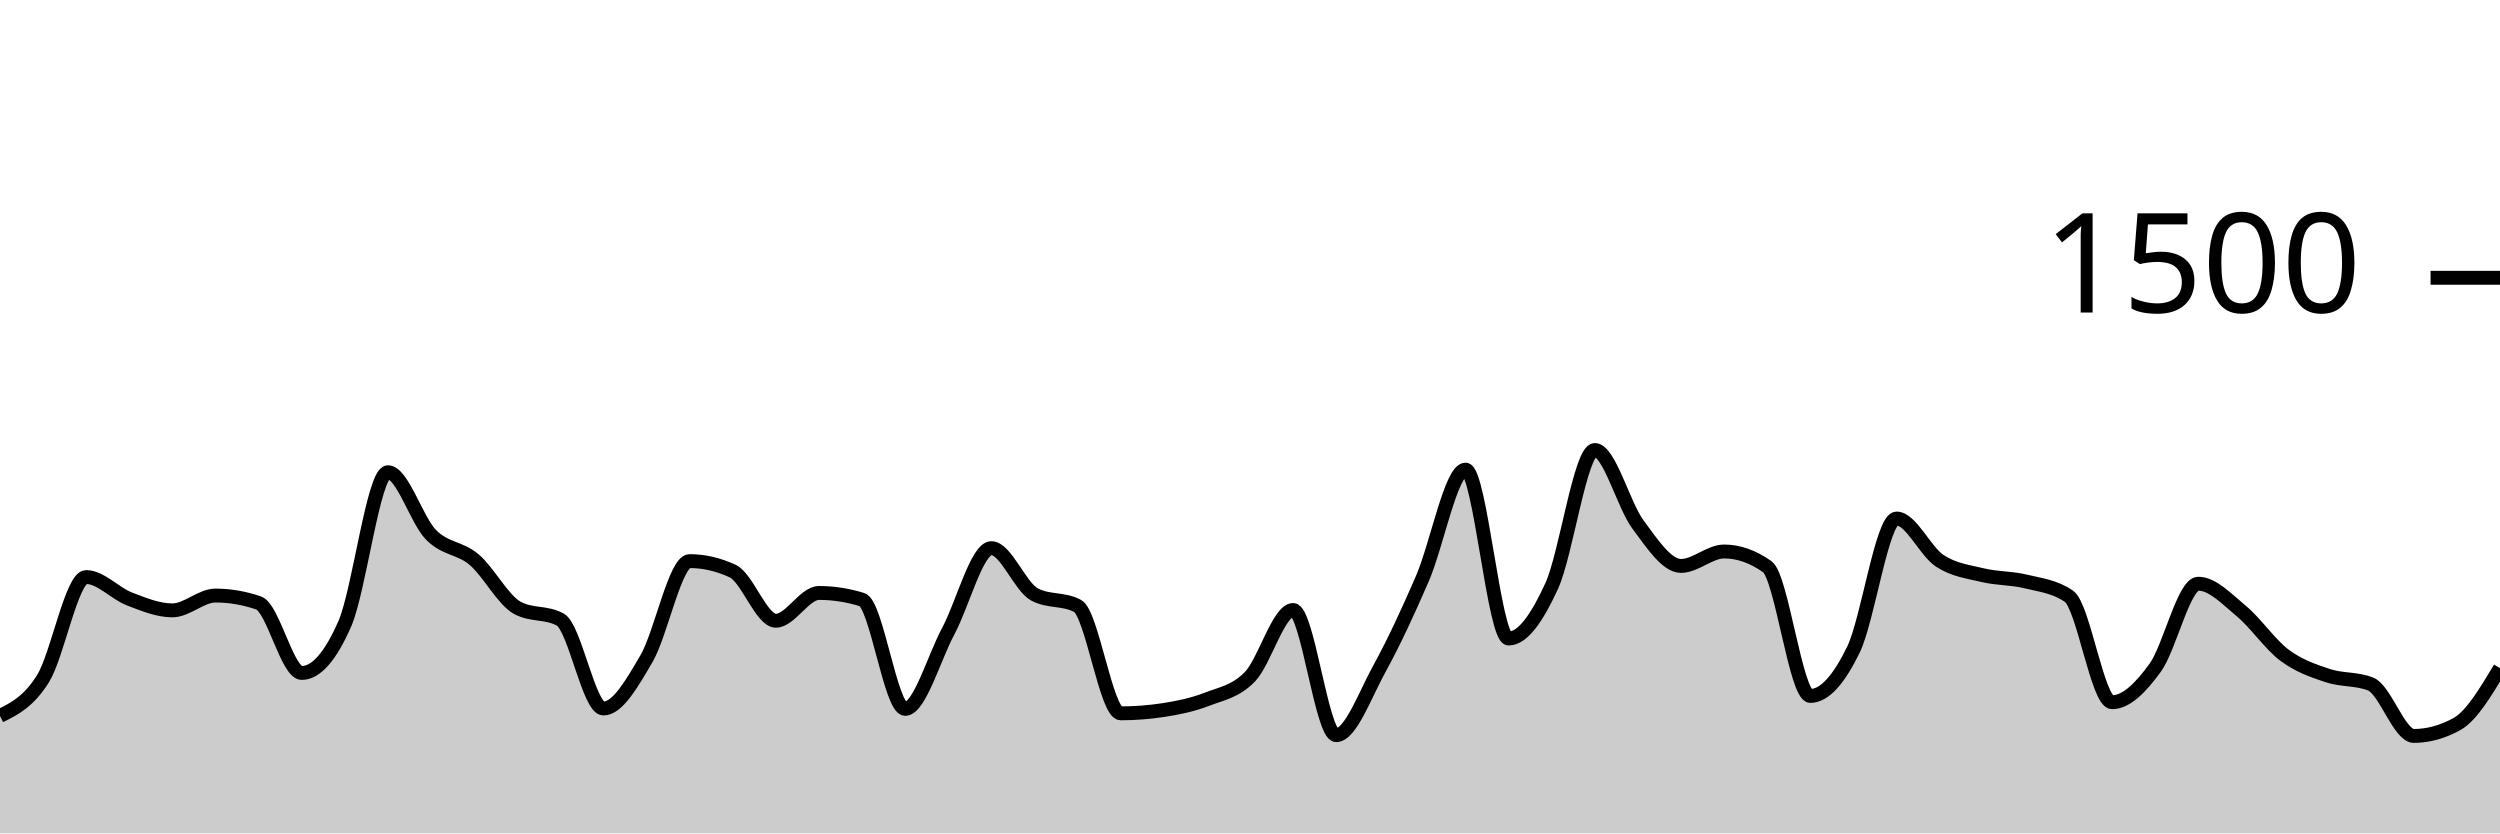
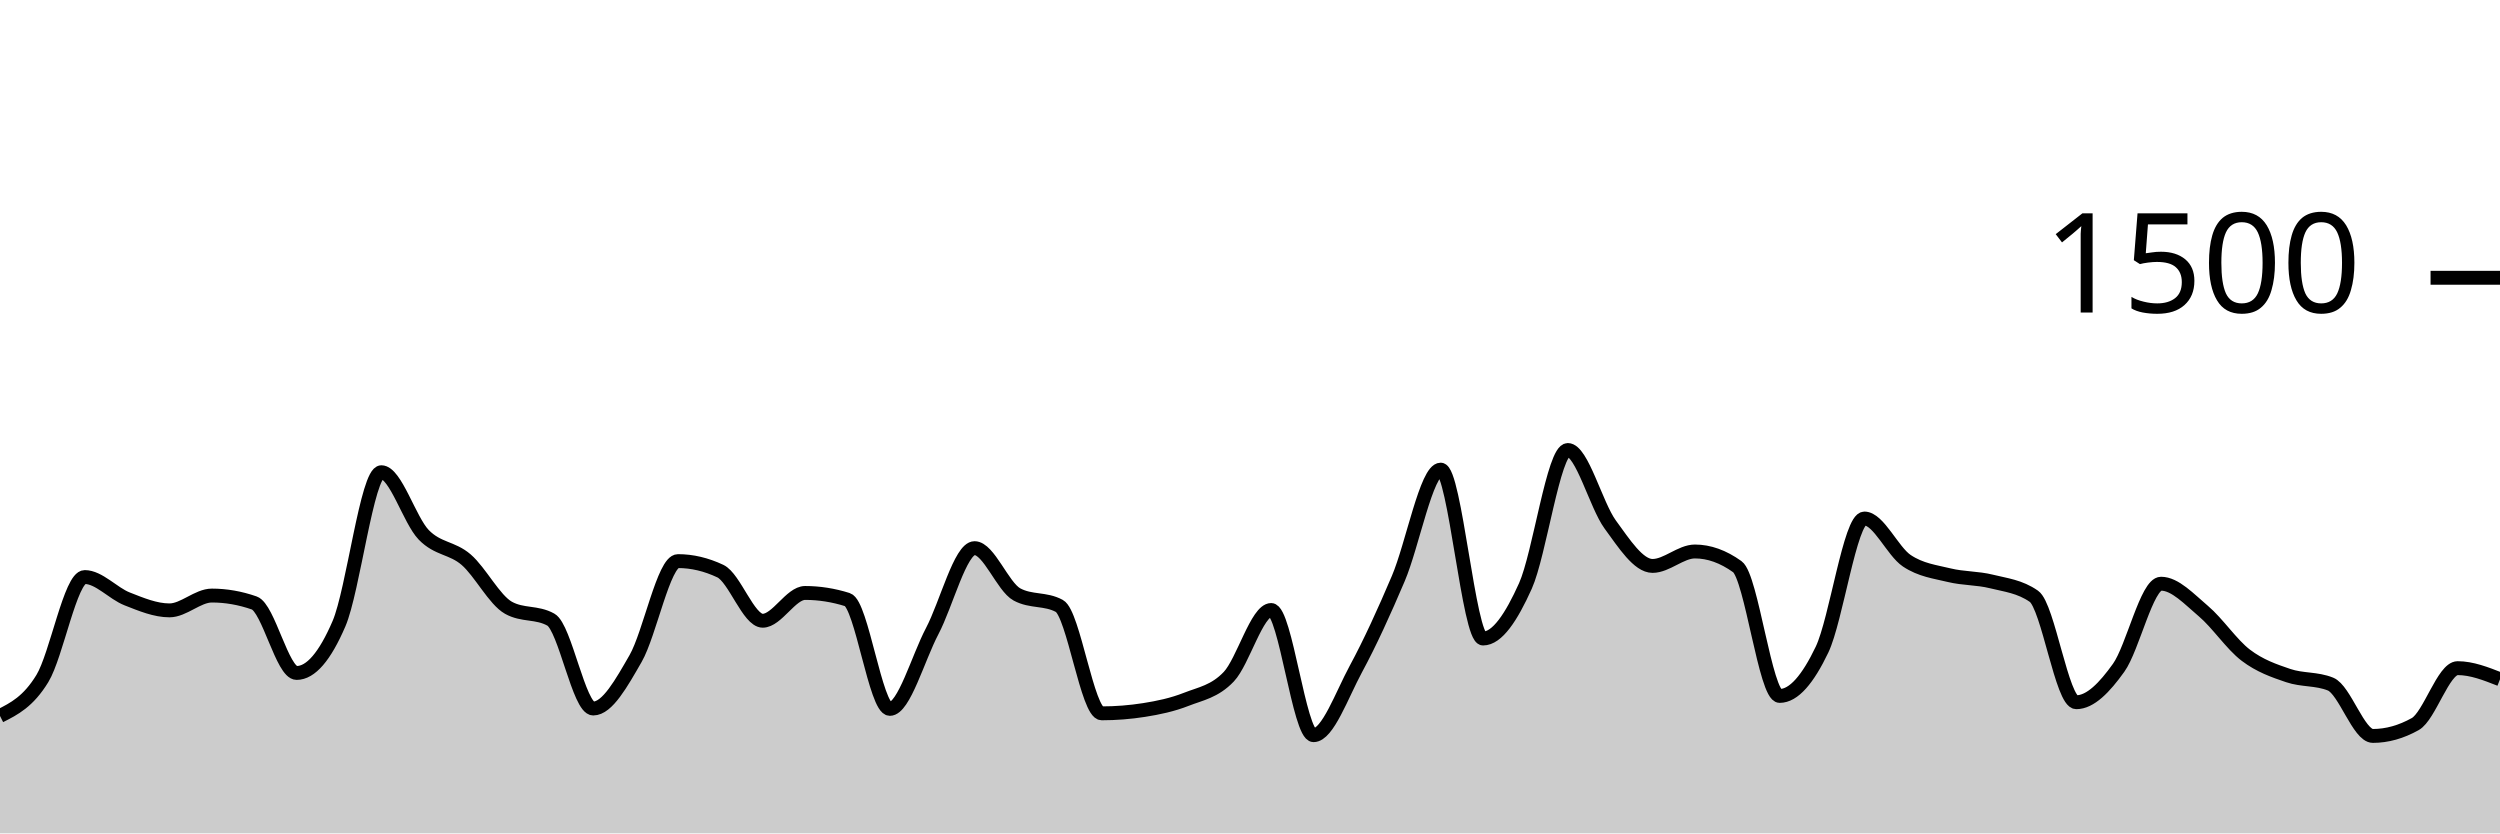
<svg xmlns="http://www.w3.org/2000/svg" viewBox="0 0 180 60">
  <g transform="translate(0,20)">
-     <path class="area" fill="rgba(0, 0, 0, 0.2)" d="M0,31.547C1.034,31.033,2.069,30.52,3.103,28.853C4.138,27.187,5.172,21.547,6.207,21.547C7.241,21.547,8.276,22.72,9.31,23.12C10.345,23.52,11.379,23.947,12.414,23.947C13.448,23.947,14.483,22.88,15.517,22.88C16.552,22.88,17.586,23.058,18.621,23.413C19.655,23.769,20.69,28.453,21.724,28.453C22.759,28.453,23.793,27.271,24.828,24.907C25.862,22.542,26.897,14,27.931,14C28.966,14,30,17.458,31.034,18.507C32.069,19.556,33.103,19.418,34.138,20.293C35.172,21.169,36.207,23.191,37.241,23.76C38.276,24.329,39.31,24.044,40.345,24.613C41.379,25.182,42.414,31.013,43.448,31.013C44.483,31.013,45.517,29.182,46.552,27.413C47.586,25.644,48.621,20.4,49.655,20.4C50.69,20.4,51.724,20.64,52.759,21.12C53.793,21.6,54.828,24.693,55.862,24.693C56.897,24.693,57.931,22.693,58.966,22.693C60,22.693,61.034,22.853,62.069,23.173C63.103,23.493,64.138,31.04,65.172,31.04C66.207,31.04,67.241,27.369,68.276,25.44C69.31,23.511,70.345,19.467,71.379,19.467C72.414,19.467,73.448,22.249,74.483,22.8C75.517,23.351,76.552,23.076,77.586,23.627C78.621,24.178,79.655,31.36,80.69,31.36C81.724,31.36,82.759,31.28,83.793,31.12C84.828,30.96,85.862,30.747,86.897,30.347C87.931,29.947,88.966,29.791,90,28.72C91.034,27.649,92.069,23.92,93.103,23.92C94.138,23.92,95.172,32.933,96.207,32.933C97.241,32.933,98.276,30.04,99.31,28.16C100.345,26.28,101.379,24.044,102.414,21.653C103.448,19.262,104.483,13.813,105.517,13.813C106.552,13.813,107.586,25.973,108.621,25.973C109.655,25.973,110.69,24.449,111.724,22.187C112.759,19.924,113.793,12.4,114.828,12.4C115.862,12.4,116.897,16.369,117.931,17.76C118.966,19.151,120,20.747,121.034,20.747C122.069,20.747,123.103,19.707,124.138,19.707C125.172,19.707,126.207,20.071,127.241,20.8C128.276,21.529,129.31,30.107,130.345,30.107C131.379,30.107,132.414,28.902,133.448,26.773C134.483,24.644,135.517,17.333,136.552,17.333C137.586,17.333,138.621,19.693,139.655,20.373C140.69,21.053,141.724,21.164,142.759,21.413C143.793,21.662,144.828,21.613,145.862,21.867C146.897,22.12,147.931,22.222,148.966,22.933C150,23.644,151.034,30.56,152.069,30.56C153.103,30.56,154.138,29.502,155.172,28.08C156.207,26.658,157.241,22.027,158.276,22.027C159.31,22.027,160.345,23.142,161.379,24C162.414,24.858,163.448,26.4,164.483,27.173C165.517,27.947,166.552,28.293,167.586,28.64C168.621,28.987,169.655,28.844,170.69,29.253C171.724,29.662,172.759,32.987,173.793,32.987C174.828,32.987,175.862,32.702,176.897,32.133C177.931,31.564,178.966,29.836,180,28.107L180,40C178.966,40,177.931,40,176.897,40C175.862,40,174.828,40,173.793,40C172.759,40,171.724,40,170.69,40C169.655,40,168.621,40,167.586,40C166.552,40,165.517,40,164.483,40C163.448,40,162.414,40,161.379,40C160.345,40,159.31,40,158.276,40C157.241,40,156.207,40,155.172,40C154.138,40,153.103,40,152.069,40C151.034,40,150,40,148.966,40C147.931,40,146.897,40,145.862,40C144.828,40,143.793,40,142.759,40C141.724,40,140.69,40,139.655,40C138.621,40,137.586,40,136.552,40C135.517,40,134.483,40,133.448,40C132.414,40,131.379,40,130.345,40C129.31,40,128.276,40,127.241,40C126.207,40,125.172,40,124.138,40C123.103,40,122.069,40,121.034,40C120,40,118.966,40,117.931,40C116.897,40,115.862,40,114.828,40C113.793,40,112.759,40,111.724,40C110.69,40,109.655,40,108.621,40C107.586,40,106.552,40,105.517,40C104.483,40,103.448,40,102.414,40C101.379,40,100.345,40,99.31,40C98.276,40,97.241,40,96.207,40C95.172,40,94.138,40,93.103,40C92.069,40,91.034,40,90,40C88.966,40,87.931,40,86.897,40C85.862,40,84.828,40,83.793,40C82.759,40,81.724,40,80.69,40C79.655,40,78.621,40,77.586,40C76.552,40,75.517,40,74.483,40C73.448,40,72.414,40,71.379,40C70.345,40,69.31,40,68.276,40C67.241,40,66.207,40,65.172,40C64.138,40,63.103,40,62.069,40C61.034,40,60,40,58.966,40C57.931,40,56.897,40,55.862,40C54.828,40,53.793,40,52.759,40C51.724,40,50.69,40,49.655,40C48.621,40,47.586,40,46.552,40C45.517,40,44.483,40,43.448,40C42.414,40,41.379,40,40.345,40C39.31,40,38.276,40,37.241,40C36.207,40,35.172,40,34.138,40C33.103,40,32.069,40,31.034,40C30,40,28.966,40,27.931,40C26.897,40,25.862,40,24.828,40C23.793,40,22.759,40,21.724,40C20.69,40,19.655,40,18.621,40C17.586,40,16.552,40,15.517,40C14.483,40,13.448,40,12.414,40C11.379,40,10.345,40,9.31,40C8.276,40,7.241,40,6.207,40C5.172,40,4.138,40,3.103,40C2.069,40,1.034,40,0,40Z" />
-     <path class="line" stroke="black" fill="none" d="M0,31.547C1.034,31.033,2.069,30.52,3.103,28.853C4.138,27.187,5.172,21.547,6.207,21.547C7.241,21.547,8.276,22.72,9.31,23.12C10.345,23.52,11.379,23.947,12.414,23.947C13.448,23.947,14.483,22.88,15.517,22.88C16.552,22.88,17.586,23.058,18.621,23.413C19.655,23.769,20.69,28.453,21.724,28.453C22.759,28.453,23.793,27.271,24.828,24.907C25.862,22.542,26.897,14,27.931,14C28.966,14,30,17.458,31.034,18.507C32.069,19.556,33.103,19.418,34.138,20.293C35.172,21.169,36.207,23.191,37.241,23.76C38.276,24.329,39.31,24.044,40.345,24.613C41.379,25.182,42.414,31.013,43.448,31.013C44.483,31.013,45.517,29.182,46.552,27.413C47.586,25.644,48.621,20.4,49.655,20.4C50.69,20.4,51.724,20.64,52.759,21.12C53.793,21.6,54.828,24.693,55.862,24.693C56.897,24.693,57.931,22.693,58.966,22.693C60,22.693,61.034,22.853,62.069,23.173C63.103,23.493,64.138,31.04,65.172,31.04C66.207,31.04,67.241,27.369,68.276,25.44C69.31,23.511,70.345,19.467,71.379,19.467C72.414,19.467,73.448,22.249,74.483,22.8C75.517,23.351,76.552,23.076,77.586,23.627C78.621,24.178,79.655,31.36,80.69,31.36C81.724,31.36,82.759,31.28,83.793,31.12C84.828,30.96,85.862,30.747,86.897,30.347C87.931,29.947,88.966,29.791,90,28.72C91.034,27.649,92.069,23.92,93.103,23.92C94.138,23.92,95.172,32.933,96.207,32.933C97.241,32.933,98.276,30.04,99.31,28.16C100.345,26.28,101.379,24.044,102.414,21.653C103.448,19.262,104.483,13.813,105.517,13.813C106.552,13.813,107.586,25.973,108.621,25.973C109.655,25.973,110.69,24.449,111.724,22.187C112.759,19.924,113.793,12.4,114.828,12.4C115.862,12.4,116.897,16.369,117.931,17.76C118.966,19.151,120,20.747,121.034,20.747C122.069,20.747,123.103,19.707,124.138,19.707C125.172,19.707,126.207,20.071,127.241,20.8C128.276,21.529,129.31,30.107,130.345,30.107C131.379,30.107,132.414,28.902,133.448,26.773C134.483,24.644,135.517,17.333,136.552,17.333C137.586,17.333,138.621,19.693,139.655,20.373C140.69,21.053,141.724,21.164,142.759,21.413C143.793,21.662,144.828,21.613,145.862,21.867C146.897,22.12,147.931,22.222,148.966,22.933C150,23.644,151.034,30.56,152.069,30.56C153.103,30.56,154.138,29.502,155.172,28.08C156.207,26.658,157.241,22.027,158.276,22.027C159.31,22.027,160.345,23.142,161.379,24C162.414,24.858,163.448,26.4,164.483,27.173C165.517,27.947,166.552,28.293,167.586,28.64C168.621,28.987,169.655,28.844,170.69,29.253C171.724,29.662,172.759,32.987,173.793,32.987C174.828,32.987,175.862,32.702,176.897,32.133C177.931,31.564,178.966,29.836,180,28.107" />
+     <path class="area" fill="rgba(0, 0, 0, 0.2)" d="M0,31.547C1.017,31.033,2.034,30.52,3.051,28.853C4.068,27.187,5.085,21.547,6.102,21.547C7.119,21.547,8.136,22.72,9.153,23.12C10.169,23.52,11.186,23.947,12.203,23.947C13.22,23.947,14.237,22.88,15.254,22.88C16.271,22.88,17.288,23.058,18.305,23.413C19.322,23.769,20.339,28.453,21.356,28.453C22.373,28.453,23.39,27.271,24.407,24.907C25.424,22.542,26.441,14,27.458,14C28.475,14,29.492,17.458,30.508,18.507C31.525,19.556,32.542,19.418,33.559,20.293C34.576,21.169,35.593,23.191,36.61,23.76C37.627,24.329,38.644,24.044,39.661,24.613C40.678,25.182,41.695,31.013,42.712,31.013C43.729,31.013,44.746,29.182,45.763,27.413C46.78,25.644,47.797,20.4,48.814,20.4C49.831,20.4,50.847,20.64,51.864,21.12C52.881,21.6,53.898,24.693,54.915,24.693C55.932,24.693,56.949,22.693,57.966,22.693C58.983,22.693,60,22.853,61.017,23.173C62.034,23.493,63.051,31.04,64.068,31.04C65.085,31.04,66.102,27.369,67.119,25.44C68.136,23.511,69.153,19.467,70.169,19.467C71.186,19.467,72.203,22.249,73.22,22.8C74.237,23.351,75.254,23.076,76.271,23.627C77.288,24.178,78.305,31.36,79.322,31.36C80.339,31.36,81.356,31.28,82.373,31.12C83.39,30.96,84.407,30.747,85.424,30.347C86.441,29.947,87.458,29.791,88.475,28.72C89.492,27.649,90.508,23.92,91.525,23.92C92.542,23.92,93.559,32.933,94.576,32.933C95.593,32.933,96.61,30.04,97.627,28.16C98.644,26.28,99.661,24.044,100.678,21.653C101.695,19.262,102.712,13.813,103.729,13.813C104.746,13.813,105.763,25.973,106.78,25.973C107.797,25.973,108.814,24.449,109.831,22.187C110.847,19.924,111.864,12.4,112.881,12.4C113.898,12.4,114.915,16.369,115.932,17.76C116.949,19.151,117.966,20.747,118.983,20.747C120,20.747,121.017,19.707,122.034,19.707C123.051,19.707,124.068,20.071,125.085,20.8C126.102,21.529,127.119,30.107,128.136,30.107C129.153,30.107,130.169,28.902,131.186,26.773C132.203,24.644,133.22,17.333,134.237,17.333C135.254,17.333,136.271,19.693,137.288,20.373C138.305,21.053,139.322,21.164,140.339,21.413C141.356,21.662,142.373,21.613,143.39,21.867C144.407,22.12,145.424,22.222,146.441,22.933C147.458,23.644,148.475,30.56,149.492,30.56C150.508,30.56,151.525,29.502,152.542,28.08C153.559,26.658,154.576,22.027,155.593,22.027C156.61,22.027,157.627,23.142,158.644,24C159.661,24.858,160.678,26.4,161.695,27.173C162.712,27.947,163.729,28.293,164.746,28.64C165.763,28.987,166.78,28.844,167.797,29.253C168.814,29.662,169.831,32.987,170.847,32.987C171.864,32.987,172.881,32.702,173.898,32.133C174.915,31.564,175.932,28.107,176.949,28.107C177.966,28.107,178.983,28.507,180,28.907L180,40C178.983,40,177.966,40,176.949,40C175.932,40,174.915,40,173.898,40C172.881,40,171.864,40,170.847,40C169.831,40,168.814,40,167.797,40C166.78,40,165.763,40,164.746,40C163.729,40,162.712,40,161.695,40C160.678,40,159.661,40,158.644,40C157.627,40,156.61,40,155.593,40C154.576,40,153.559,40,152.542,40C151.525,40,150.508,40,149.492,40C148.475,40,147.458,40,146.441,40C145.424,40,144.407,40,143.39,40C142.373,40,141.356,40,140.339,40C139.322,40,138.305,40,137.288,40C136.271,40,135.254,40,134.237,40C133.22,40,132.203,40,131.186,40C130.169,40,129.153,40,128.136,40C127.119,40,126.102,40,125.085,40C124.068,40,123.051,40,122.034,40C121.017,40,120,40,118.983,40C117.966,40,116.949,40,115.932,40C114.915,40,113.898,40,112.881,40C111.864,40,110.847,40,109.831,40C108.814,40,107.797,40,106.78,40C105.763,40,104.746,40,103.729,40C102.712,40,101.695,40,100.678,40C99.661,40,98.644,40,97.627,40C96.61,40,95.593,40,94.576,40C93.559,40,92.542,40,91.525,40C90.508,40,89.492,40,88.475,40C87.458,40,86.441,40,85.424,40C84.407,40,83.39,40,82.373,40C81.356,40,80.339,40,79.322,40C78.305,40,77.288,40,76.271,40C75.254,40,74.237,40,73.22,40C72.203,40,71.186,40,70.169,40C69.153,40,68.136,40,67.119,40C66.102,40,65.085,40,64.068,40C63.051,40,62.034,40,61.017,40C60,40,58.983,40,57.966,40C56.949,40,55.932,40,54.915,40C53.898,40,52.881,40,51.864,40C50.847,40,49.831,40,48.814,40C47.797,40,46.78,40,45.763,40C44.746,40,43.729,40,42.712,40C41.695,40,40.678,40,39.661,40C38.644,40,37.627,40,36.61,40C35.593,40,34.576,40,33.559,40C32.542,40,31.525,40,30.508,40C29.492,40,28.475,40,27.458,40C26.441,40,25.424,40,24.407,40C23.39,40,22.373,40,21.356,40C20.339,40,19.322,40,18.305,40C17.288,40,16.271,40,15.254,40C14.237,40,13.22,40,12.203,40C11.186,40,10.169,40,9.153,40C8.136,40,7.119,40,6.102,40C5.085,40,4.068,40,3.051,40C2.034,40,1.017,40,0,40Z" />
+     <path class="line" stroke="black" fill="none" d="M0,31.547C1.017,31.033,2.034,30.52,3.051,28.853C4.068,27.187,5.085,21.547,6.102,21.547C7.119,21.547,8.136,22.72,9.153,23.12C10.169,23.52,11.186,23.947,12.203,23.947C13.22,23.947,14.237,22.88,15.254,22.88C16.271,22.88,17.288,23.058,18.305,23.413C19.322,23.769,20.339,28.453,21.356,28.453C22.373,28.453,23.39,27.271,24.407,24.907C25.424,22.542,26.441,14,27.458,14C28.475,14,29.492,17.458,30.508,18.507C31.525,19.556,32.542,19.418,33.559,20.293C34.576,21.169,35.593,23.191,36.61,23.76C37.627,24.329,38.644,24.044,39.661,24.613C40.678,25.182,41.695,31.013,42.712,31.013C43.729,31.013,44.746,29.182,45.763,27.413C46.78,25.644,47.797,20.4,48.814,20.4C49.831,20.4,50.847,20.64,51.864,21.12C52.881,21.6,53.898,24.693,54.915,24.693C55.932,24.693,56.949,22.693,57.966,22.693C58.983,22.693,60,22.853,61.017,23.173C62.034,23.493,63.051,31.04,64.068,31.04C65.085,31.04,66.102,27.369,67.119,25.44C68.136,23.511,69.153,19.467,70.169,19.467C71.186,19.467,72.203,22.249,73.22,22.8C74.237,23.351,75.254,23.076,76.271,23.627C77.288,24.178,78.305,31.36,79.322,31.36C80.339,31.36,81.356,31.28,82.373,31.12C83.39,30.96,84.407,30.747,85.424,30.347C86.441,29.947,87.458,29.791,88.475,28.72C89.492,27.649,90.508,23.92,91.525,23.92C92.542,23.92,93.559,32.933,94.576,32.933C95.593,32.933,96.61,30.04,97.627,28.16C98.644,26.28,99.661,24.044,100.678,21.653C101.695,19.262,102.712,13.813,103.729,13.813C104.746,13.813,105.763,25.973,106.78,25.973C107.797,25.973,108.814,24.449,109.831,22.187C110.847,19.924,111.864,12.4,112.881,12.4C113.898,12.4,114.915,16.369,115.932,17.76C116.949,19.151,117.966,20.747,118.983,20.747C120,20.747,121.017,19.707,122.034,19.707C123.051,19.707,124.068,20.071,125.085,20.8C126.102,21.529,127.119,30.107,128.136,30.107C129.153,30.107,130.169,28.902,131.186,26.773C132.203,24.644,133.22,17.333,134.237,17.333C135.254,17.333,136.271,19.693,137.288,20.373C138.305,21.053,139.322,21.164,140.339,21.413C141.356,21.662,142.373,21.613,143.39,21.867C144.407,22.12,145.424,22.222,146.441,22.933C147.458,23.644,148.475,30.56,149.492,30.56C150.508,30.56,151.525,29.502,152.542,28.08C153.559,26.658,154.576,22.027,155.593,22.027C156.61,22.027,157.627,23.142,158.644,24C159.661,24.858,160.678,26.4,161.695,27.173C162.712,27.947,163.729,28.293,164.746,28.64C165.763,28.987,166.78,28.844,167.797,29.253C168.814,29.662,169.831,32.987,170.847,32.987C171.864,32.987,172.881,32.702,173.898,32.133C174.915,31.564,175.932,28.107,176.949,28.107C177.966,28.107,178.983,28.507,180,28.907" />
    <path class="axis-ceiling" stroke-width="1" stroke="black" fill="none" d="M175,0L180,0" />
    <text class="axis-ceiling-label" font-family="sans-serif" text-anchor="end" font-size="10px" x="170" y="2.5">1500</text>
  </g>
</svg>
